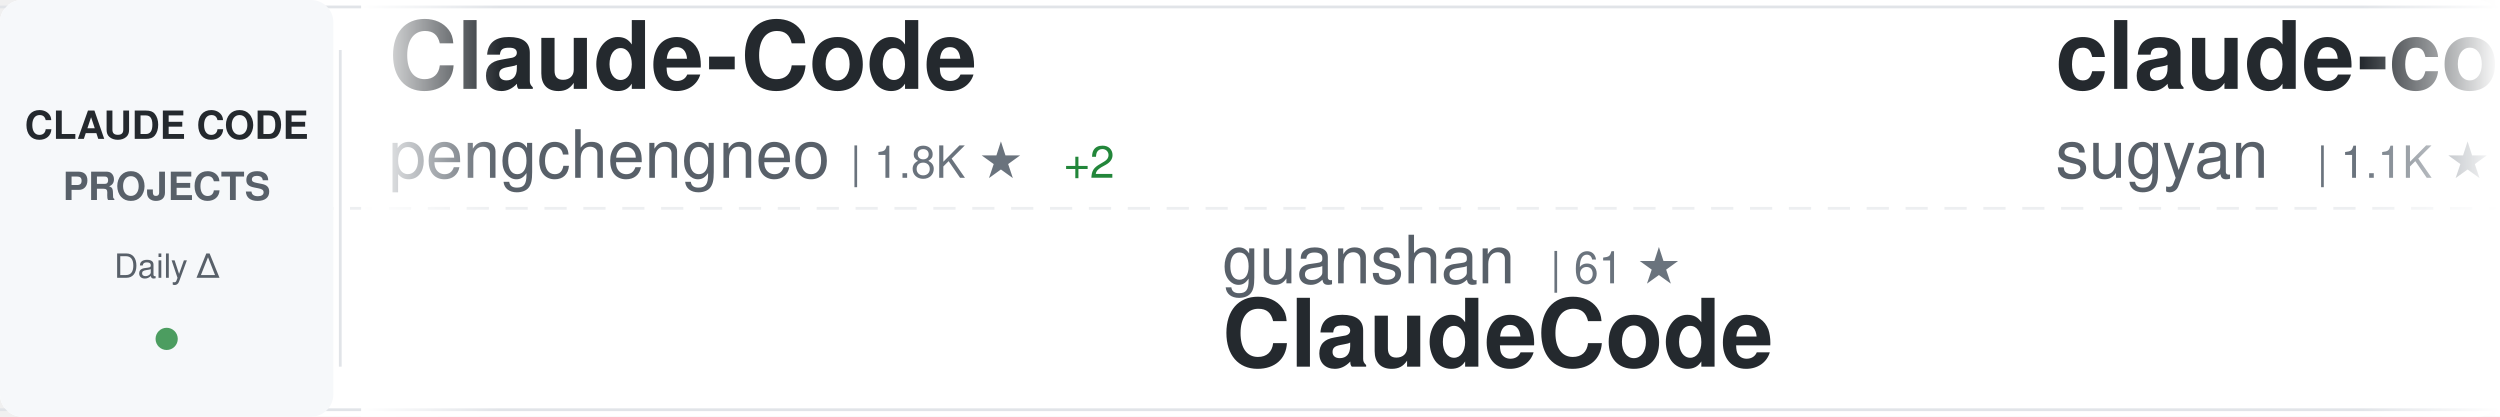
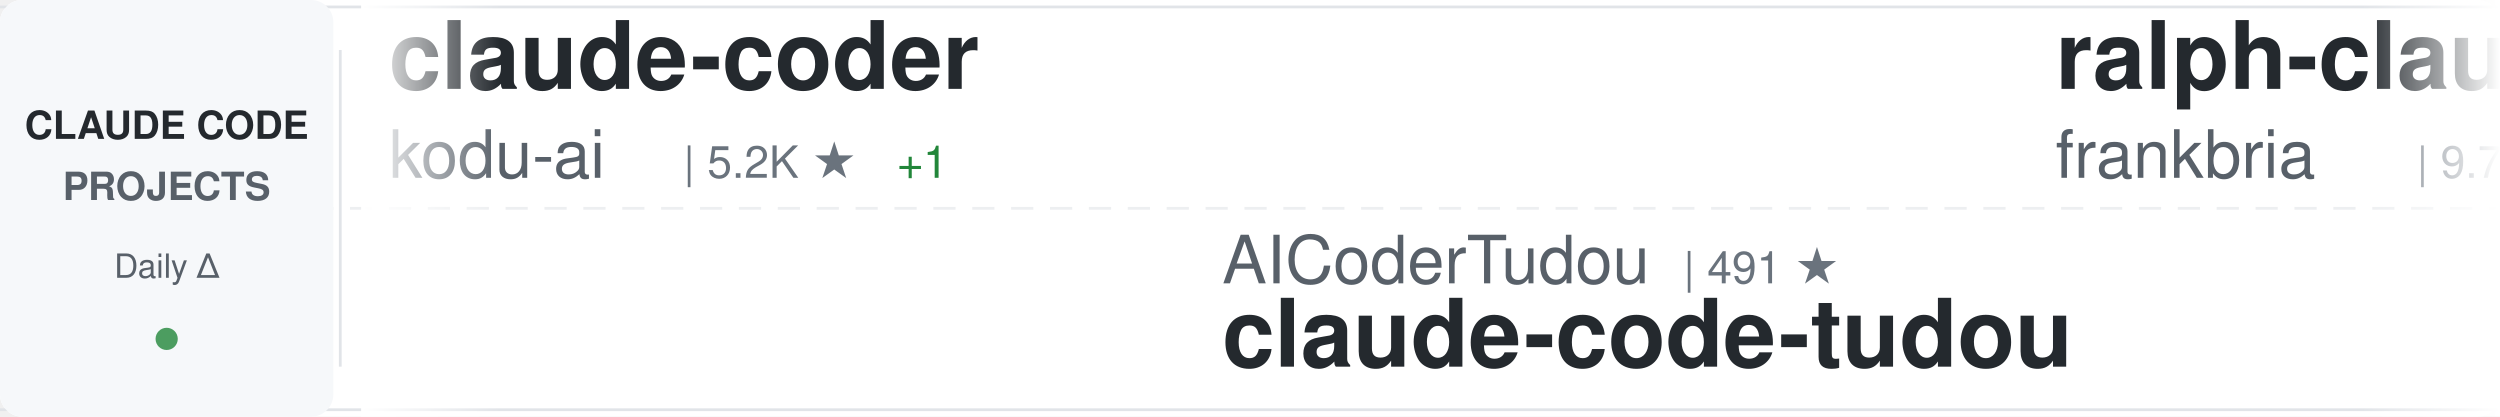
<svg xmlns="http://www.w3.org/2000/svg" width="900" height="150">
  <defs>
    <linearGradient id="awesomeLeftFade" x1="0%" y1="0%" x2="100%" y2="0%">
      <stop offset="0%" style="stop-color:#ffffff;stop-opacity:1" />
      <stop offset="100%" style="stop-color:#ffffff;stop-opacity:0" />
    </linearGradient>
    <linearGradient id="awesomeRightFade" x1="0%" y1="0%" x2="100%" y2="0%">
      <stop offset="0%" style="stop-color:#ffffff;stop-opacity:0" />
      <stop offset="100%" style="stop-color:#ffffff;stop-opacity:1" />
    </linearGradient>
  </defs>
  <rect width="900" height="150" fill="#ffffff" rx="8" />
  <rect x="0" y="2" width="900" height="1" fill="#e1e4e8" />
  <rect x="0" y="147" width="900" height="1" fill="#e1e4e8" />
  <line x1="0" y1="75" x2="900" y2="75" stroke="#e1e4e8" stroke-width="1" stroke-dasharray="8 6" opacity="0.6" />
  <rect x="0" y="0" width="120" height="150" fill="#f6f8fa" rx="8" />
  <text x="60" y="50" font-family="-apple-system, BlinkMacSystemFont, 'Segoe UI', Helvetica, Arial, sans-serif" font-size="14" font-weight="600" fill="#24292e" text-anchor="middle">CLAUDE CODE</text>
  <text x="60" y="72" font-family="-apple-system, BlinkMacSystemFont, 'Segoe UI', Helvetica, Arial, sans-serif" font-size="14" font-weight="600" fill="#586069" text-anchor="middle">PROJECTS</text>
  <text x="60" y="100" font-family="-apple-system, BlinkMacSystemFont, 'Segoe UI', Helvetica, Arial, sans-serif" font-size="12" font-weight="500" fill="#586069" text-anchor="middle">Daily Δ</text>
  <circle cx="60" cy="122" r="4" fill="#22863a" opacity="0.8" />
  <rect x="122" y="18" width="1" height="114" fill="#e1e4e8" />
  <clipPath id="awesomeTickerClip">
    <rect x="130" y="0" width="770" height="150" />
  </clipPath>
  <g clip-path="url(#awesomeTickerClip)">
    <g id="awesomeTickerItems">
      <animateTransform attributeName="transform" attributeType="XML" type="translate" from="0 0" to="-3000 0" dur="54s" repeatCount="indefinite" />
      <g transform="translate(0, 0)">
-         <text x="140" y="32" font-family="-apple-system, BlinkMacSystemFont, 'Segoe UI', Helvetica, Arial, sans-serif" font-size="34" font-weight="600" fill="#24292e">Claude-Code</text>
-         <text x="140" y="64" font-family="-apple-system, BlinkMacSystemFont, 'Segoe UI', Helvetica, Arial, sans-serif" font-size="24" font-weight="400" fill="#586069">pengchengneo</text>
-         <text x="306" y="64" font-family="-apple-system, BlinkMacSystemFont, 'Segoe UI', Helvetica, Arial, sans-serif" font-size="16" font-weight="500" fill="#6a737d">| 1.8K ★</text>
-         <text x="383" y="64" font-family="-apple-system, BlinkMacSystemFont, 'Segoe UI', Helvetica, Arial, sans-serif" font-size="16" font-weight="500" fill="#22863a"> +2</text>
+         <text x="140" y="32" font-family="-apple-system, BlinkMacSystemFont, 'Segoe UI', Helvetica, Arial, sans-serif" font-size="34" font-weight="600" fill="#24292e">claude-coder</text>
+         <text x="140" y="64" font-family="-apple-system, BlinkMacSystemFont, 'Segoe UI', Helvetica, Arial, sans-serif" font-size="24" font-weight="400" fill="#586069">kodu-ai</text>
+         <text x="246" y="64" font-family="-apple-system, BlinkMacSystemFont, 'Segoe UI', Helvetica, Arial, sans-serif" font-size="16" font-weight="500" fill="#6a737d">| 5.2K ★</text>
+         <text x="323" y="64" font-family="-apple-system, BlinkMacSystemFont, 'Segoe UI', Helvetica, Arial, sans-serif" font-size="16" font-weight="500" fill="#22863a"> +1</text>
      </g>
      <g transform="translate(300, 0)">
+         <text x="140" y="102" font-family="-apple-system, BlinkMacSystemFont, 'Segoe UI', Helvetica, Arial, sans-serif" font-size="24" font-weight="400" fill="#586069">AICoderTudou</text>
+         <text x="306" y="102" font-family="-apple-system, BlinkMacSystemFont, 'Segoe UI', Helvetica, Arial, sans-serif" font-size="16" font-weight="500" fill="#6a737d">| 491 ★</text>
+         <text x="140" y="132" font-family="-apple-system, BlinkMacSystemFont, 'Segoe UI', Helvetica, Arial, sans-serif" font-size="34" font-weight="600" fill="#24292e">claude-code-tudou</text>
+       </g>
+       <g transform="translate(600, 0)">
+         <text x="140" y="32" font-family="-apple-system, BlinkMacSystemFont, 'Segoe UI', Helvetica, Arial, sans-serif" font-size="34" font-weight="600" fill="#24292e">ralph-claude-code</text>
+         <text x="140" y="64" font-family="-apple-system, BlinkMacSystemFont, 'Segoe UI', Helvetica, Arial, sans-serif" font-size="24" font-weight="400" fill="#586069">frankbria</text>
+         <text x="270" y="64" font-family="-apple-system, BlinkMacSystemFont, 'Segoe UI', Helvetica, Arial, sans-serif" font-size="16" font-weight="500" fill="#6a737d">| 9.7K ★</text>
+       </g>
+       <g transform="translate(900, 0)">
+         <text x="140" y="102" font-family="-apple-system, BlinkMacSystemFont, 'Segoe UI', Helvetica, Arial, sans-serif" font-size="24" font-weight="400" fill="#586069">ccplugins</text>
+         <text x="270" y="102" font-family="-apple-system, BlinkMacSystemFont, 'Segoe UI', Helvetica, Arial, sans-serif" font-size="16" font-weight="500" fill="#6a737d">| 988 ★</text>
+         <text x="140" y="132" font-family="-apple-system, BlinkMacSystemFont, 'Segoe UI', Helvetica, Arial, sans-serif" font-size="34" font-weight="600" fill="#24292e">awesome-claude-code-plug...</text>
+       </g>
+       <g transform="translate(1200, 0)">
+         <text x="140" y="32" font-family="-apple-system, BlinkMacSystemFont, 'Segoe UI', Helvetica, Arial, sans-serif" font-size="34" font-weight="600" fill="#24292e">claude-code-spec-workflo...</text>
+         <text x="140" y="64" font-family="-apple-system, BlinkMacSystemFont, 'Segoe UI', Helvetica, Arial, sans-serif" font-size="24" font-weight="400" fill="#586069">Pimzino</text>
+         <text x="246" y="64" font-family="-apple-system, BlinkMacSystemFont, 'Segoe UI', Helvetica, Arial, sans-serif" font-size="16" font-weight="500" fill="#6a737d">| 3.9K ★</text>
+       </g>
+       <g transform="translate(1500, 0)">
+         <text x="140" y="102" font-family="-apple-system, BlinkMacSystemFont, 'Segoe UI', Helvetica, Arial, sans-serif" font-size="24" font-weight="400" fill="#586069">chauncygu</text>
+         <text x="270" y="102" font-family="-apple-system, BlinkMacSystemFont, 'Segoe UI', Helvetica, Arial, sans-serif" font-size="16" font-weight="500" fill="#6a737d">| 2.9K ★</text>
+         <text x="347" y="102" font-family="-apple-system, BlinkMacSystemFont, 'Segoe UI', Helvetica, Arial, sans-serif" font-size="16" font-weight="500" fill="#22863a"> +1</text>
+         <text x="140" y="132" font-family="-apple-system, BlinkMacSystemFont, 'Segoe UI', Helvetica, Arial, sans-serif" font-size="34" font-weight="600" fill="#24292e">collection-claude-code-s...</text>
+       </g>
+       <g transform="translate(1800, 0)">
+         <text x="140" y="32" font-family="-apple-system, BlinkMacSystemFont, 'Segoe UI', Helvetica, Arial, sans-serif" font-size="34" font-weight="600" fill="#24292e">claude-code-analysis</text>
+         <text x="140" y="64" font-family="-apple-system, BlinkMacSystemFont, 'Segoe UI', Helvetica, Arial, sans-serif" font-size="24" font-weight="400" fill="#586069">liuup</text>
+         <text x="222" y="64" font-family="-apple-system, BlinkMacSystemFont, 'Segoe UI', Helvetica, Arial, sans-serif" font-size="16" font-weight="500" fill="#6a737d">| 4.0K ★</text>
+       </g>
+       <g transform="translate(2100, 0)">
+         <text x="140" y="102" font-family="-apple-system, BlinkMacSystemFont, 'Segoe UI', Helvetica, Arial, sans-serif" font-size="24" font-weight="400" fill="#586069">Alishahryar1</text>
+         <text x="306" y="102" font-family="-apple-system, BlinkMacSystemFont, 'Segoe UI', Helvetica, Arial, sans-serif" font-size="16" font-weight="500" fill="#6a737d">| 63.7K ★</text>
+         <text x="392" y="102" font-family="-apple-system, BlinkMacSystemFont, 'Segoe UI', Helvetica, Arial, sans-serif" font-size="16" font-weight="500" fill="#22863a"> +117</text>
+         <text x="140" y="132" font-family="-apple-system, BlinkMacSystemFont, 'Segoe UI', Helvetica, Arial, sans-serif" font-size="34" font-weight="600" fill="#24292e">free-claude-code</text>
+       </g>
+       <g transform="translate(2400, 0)">
+         <text x="140" y="32" font-family="-apple-system, BlinkMacSystemFont, 'Segoe UI', Helvetica, Arial, sans-serif" font-size="34" font-weight="600" fill="#24292e">claude-code-cli</text>
+         <text x="140" y="64" font-family="-apple-system, BlinkMacSystemFont, 'Segoe UI', Helvetica, Arial, sans-serif" font-size="24" font-weight="400" fill="#586069">huangserva</text>
+         <text x="282" y="64" font-family="-apple-system, BlinkMacSystemFont, 'Segoe UI', Helvetica, Arial, sans-serif" font-size="16" font-weight="500" fill="#6a737d">| 630 ★</text>
+         <text x="350" y="64" font-family="-apple-system, BlinkMacSystemFont, 'Segoe UI', Helvetica, Arial, sans-serif" font-size="16" font-weight="500" fill="#22863a"> +1</text>
+       </g>
+       <g transform="translate(2700, 0)">
        <text x="140" y="102" font-family="-apple-system, BlinkMacSystemFont, 'Segoe UI', Helvetica, Arial, sans-serif" font-size="24" font-weight="400" fill="#586069">guanshan</text>
        <text x="258" y="102" font-family="-apple-system, BlinkMacSystemFont, 'Segoe UI', Helvetica, Arial, sans-serif" font-size="16" font-weight="500" fill="#6a737d">| 61 ★</text>
        <text x="140" y="132" font-family="-apple-system, BlinkMacSystemFont, 'Segoe UI', Helvetica, Arial, sans-serif" font-size="34" font-weight="600" fill="#24292e">ClaudeCode</text>
      </g>
-       <g transform="translate(600, 0)">
-         <text x="140" y="32" font-family="-apple-system, BlinkMacSystemFont, 'Segoe UI', Helvetica, Arial, sans-serif" font-size="34" font-weight="600" fill="#24292e">claude-code-webui</text>
-         <text x="140" y="64" font-family="-apple-system, BlinkMacSystemFont, 'Segoe UI', Helvetica, Arial, sans-serif" font-size="24" font-weight="400" fill="#586069">sugyan</text>
-         <text x="234" y="64" font-family="-apple-system, BlinkMacSystemFont, 'Segoe UI', Helvetica, Arial, sans-serif" font-size="16" font-weight="500" fill="#6a737d">| 1.1K ★</text>
-       </g>
-       <g transform="translate(900, 0)">
-         <text x="140" y="102" font-family="-apple-system, BlinkMacSystemFont, 'Segoe UI', Helvetica, Arial, sans-serif" font-size="24" font-weight="400" fill="#586069">shareAI-lab</text>
-         <text x="294" y="102" font-family="-apple-system, BlinkMacSystemFont, 'Segoe UI', Helvetica, Arial, sans-serif" font-size="16" font-weight="500" fill="#6a737d">| 79.3K ★</text>
-         <text x="380" y="102" font-family="-apple-system, BlinkMacSystemFont, 'Segoe UI', Helvetica, Arial, sans-serif" font-size="16" font-weight="500" fill="#22863a"> +28</text>
-         <text x="140" y="132" font-family="-apple-system, BlinkMacSystemFont, 'Segoe UI', Helvetica, Arial, sans-serif" font-size="34" font-weight="600" fill="#24292e">learn-claude-code</text>
-       </g>
-       <g transform="translate(1200, 0)">
-         <text x="140" y="32" font-family="-apple-system, BlinkMacSystemFont, 'Segoe UI', Helvetica, Arial, sans-serif" font-size="34" font-weight="600" fill="#24292e">claude-code-hub</text>
-         <text x="140" y="64" font-family="-apple-system, BlinkMacSystemFont, 'Segoe UI', Helvetica, Arial, sans-serif" font-size="24" font-weight="400" fill="#586069">ding113</text>
-         <text x="246" y="64" font-family="-apple-system, BlinkMacSystemFont, 'Segoe UI', Helvetica, Arial, sans-serif" font-size="16" font-weight="500" fill="#6a737d">| 3.4K ★</text>
-       </g>
-       <g transform="translate(1500, 0)">
-         <text x="140" y="102" font-family="-apple-system, BlinkMacSystemFont, 'Segoe UI', Helvetica, Arial, sans-serif" font-size="24" font-weight="400" fill="#586069">Windy3f3f3f3f</text>
-         <text x="318" y="102" font-family="-apple-system, BlinkMacSystemFont, 'Segoe UI', Helvetica, Arial, sans-serif" font-size="16" font-weight="500" fill="#6a737d">| 3.8K ★</text>
-         <text x="395" y="102" font-family="-apple-system, BlinkMacSystemFont, 'Segoe UI', Helvetica, Arial, sans-serif" font-size="16" font-weight="500" fill="#22863a"> +3</text>
-         <text x="140" y="132" font-family="-apple-system, BlinkMacSystemFont, 'Segoe UI', Helvetica, Arial, sans-serif" font-size="34" font-weight="600" fill="#24292e">how-claude-code-works</text>
-       </g>
-       <g transform="translate(1800, 0)">
-         <text x="140" y="32" font-family="-apple-system, BlinkMacSystemFont, 'Segoe UI', Helvetica, Arial, sans-serif" font-size="34" font-weight="600" fill="#24292e">claude-code-showcase</text>
-         <text x="140" y="64" font-family="-apple-system, BlinkMacSystemFont, 'Segoe UI', Helvetica, Arial, sans-serif" font-size="24" font-weight="400" fill="#586069">ChrisWiles</text>
-         <text x="282" y="64" font-family="-apple-system, BlinkMacSystemFont, 'Segoe UI', Helvetica, Arial, sans-serif" font-size="16" font-weight="500" fill="#6a737d">| 6.1K ★</text>
-         <text x="359" y="64" font-family="-apple-system, BlinkMacSystemFont, 'Segoe UI', Helvetica, Arial, sans-serif" font-size="16" font-weight="500" fill="#cb2431"> -1</text>
-       </g>
-       <g transform="translate(2100, 0)">
-         <text x="140" y="102" font-family="-apple-system, BlinkMacSystemFont, 'Segoe UI', Helvetica, Arial, sans-serif" font-size="24" font-weight="400" fill="#586069">FlorianBruniaux</text>
-         <text x="342" y="102" font-family="-apple-system, BlinkMacSystemFont, 'Segoe UI', Helvetica, Arial, sans-serif" font-size="16" font-weight="500" fill="#6a737d">| 6.3K ★</text>
-         <text x="140" y="132" font-family="-apple-system, BlinkMacSystemFont, 'Segoe UI', Helvetica, Arial, sans-serif" font-size="34" font-weight="600" fill="#24292e">claude-code-ultimate-gui...</text>
-       </g>
-       <g transform="translate(2400, 0)">
-         <text x="140" y="32" font-family="-apple-system, BlinkMacSystemFont, 'Segoe UI', Helvetica, Arial, sans-serif" font-size="34" font-weight="600" fill="#24292e">claude_codex_bridge</text>
-         <text x="140" y="64" font-family="-apple-system, BlinkMacSystemFont, 'Segoe UI', Helvetica, Arial, sans-serif" font-size="24" font-weight="400" fill="#586069">SeemSeam</text>
-         <text x="258" y="64" font-family="-apple-system, BlinkMacSystemFont, 'Segoe UI', Helvetica, Arial, sans-serif" font-size="16" font-weight="500" fill="#6a737d">| 3.6K ★</text>
-         <text x="335" y="64" font-family="-apple-system, BlinkMacSystemFont, 'Segoe UI', Helvetica, Arial, sans-serif" font-size="16" font-weight="500" fill="#22863a"> +1</text>
-       </g>
-       <g transform="translate(2700, 0)">
-         <text x="140" y="102" font-family="-apple-system, BlinkMacSystemFont, 'Segoe UI', Helvetica, Arial, sans-serif" font-size="24" font-weight="400" fill="#586069">777genius</text>
-         <text x="270" y="102" font-family="-apple-system, BlinkMacSystemFont, 'Segoe UI', Helvetica, Arial, sans-serif" font-size="16" font-weight="500" fill="#6a737d">| 936 ★</text>
-         <text x="338" y="102" font-family="-apple-system, BlinkMacSystemFont, 'Segoe UI', Helvetica, Arial, sans-serif" font-size="16" font-weight="500" fill="#cb2431"> -1</text>
-         <text x="140" y="132" font-family="-apple-system, BlinkMacSystemFont, 'Segoe UI', Helvetica, Arial, sans-serif" font-size="34" font-weight="600" fill="#24292e">claude-code-source-code</text>
-       </g>
      <g transform="translate(3000, 0)">
-         <text x="140" y="32" font-family="-apple-system, BlinkMacSystemFont, 'Segoe UI', Helvetica, Arial, sans-serif" font-size="34" font-weight="600" fill="#24292e">Claude-Code</text>
-         <text x="140" y="64" font-family="-apple-system, BlinkMacSystemFont, 'Segoe UI', Helvetica, Arial, sans-serif" font-size="24" font-weight="400" fill="#586069">pengchengneo</text>
-         <text x="306" y="64" font-family="-apple-system, BlinkMacSystemFont, 'Segoe UI', Helvetica, Arial, sans-serif" font-size="16" font-weight="500" fill="#6a737d">| 1.8K ★</text>
-         <text x="383" y="64" font-family="-apple-system, BlinkMacSystemFont, 'Segoe UI', Helvetica, Arial, sans-serif" font-size="16" font-weight="500" fill="#22863a"> +2</text>
+         <text x="140" y="32" font-family="-apple-system, BlinkMacSystemFont, 'Segoe UI', Helvetica, Arial, sans-serif" font-size="34" font-weight="600" fill="#24292e">claude-coder</text>
+         <text x="140" y="64" font-family="-apple-system, BlinkMacSystemFont, 'Segoe UI', Helvetica, Arial, sans-serif" font-size="24" font-weight="400" fill="#586069">kodu-ai</text>
+         <text x="246" y="64" font-family="-apple-system, BlinkMacSystemFont, 'Segoe UI', Helvetica, Arial, sans-serif" font-size="16" font-weight="500" fill="#6a737d">| 5.2K ★</text>
+         <text x="323" y="64" font-family="-apple-system, BlinkMacSystemFont, 'Segoe UI', Helvetica, Arial, sans-serif" font-size="16" font-weight="500" fill="#22863a"> +1</text>
      </g>
      <g transform="translate(3300, 0)">
-         <text x="140" y="102" font-family="-apple-system, BlinkMacSystemFont, 'Segoe UI', Helvetica, Arial, sans-serif" font-size="24" font-weight="400" fill="#586069">guanshan</text>
-         <text x="258" y="102" font-family="-apple-system, BlinkMacSystemFont, 'Segoe UI', Helvetica, Arial, sans-serif" font-size="16" font-weight="500" fill="#6a737d">| 61 ★</text>
-         <text x="140" y="132" font-family="-apple-system, BlinkMacSystemFont, 'Segoe UI', Helvetica, Arial, sans-serif" font-size="34" font-weight="600" fill="#24292e">ClaudeCode</text>
+         <text x="140" y="102" font-family="-apple-system, BlinkMacSystemFont, 'Segoe UI', Helvetica, Arial, sans-serif" font-size="24" font-weight="400" fill="#586069">AICoderTudou</text>
+         <text x="306" y="102" font-family="-apple-system, BlinkMacSystemFont, 'Segoe UI', Helvetica, Arial, sans-serif" font-size="16" font-weight="500" fill="#6a737d">| 491 ★</text>
+         <text x="140" y="132" font-family="-apple-system, BlinkMacSystemFont, 'Segoe UI', Helvetica, Arial, sans-serif" font-size="34" font-weight="600" fill="#24292e">claude-code-tudou</text>
      </g>
      <g transform="translate(3600, 0)">
-         <text x="140" y="32" font-family="-apple-system, BlinkMacSystemFont, 'Segoe UI', Helvetica, Arial, sans-serif" font-size="34" font-weight="600" fill="#24292e">claude-code-webui</text>
-         <text x="140" y="64" font-family="-apple-system, BlinkMacSystemFont, 'Segoe UI', Helvetica, Arial, sans-serif" font-size="24" font-weight="400" fill="#586069">sugyan</text>
-         <text x="234" y="64" font-family="-apple-system, BlinkMacSystemFont, 'Segoe UI', Helvetica, Arial, sans-serif" font-size="16" font-weight="500" fill="#6a737d">| 1.1K ★</text>
+         <text x="140" y="32" font-family="-apple-system, BlinkMacSystemFont, 'Segoe UI', Helvetica, Arial, sans-serif" font-size="34" font-weight="600" fill="#24292e">ralph-claude-code</text>
+         <text x="140" y="64" font-family="-apple-system, BlinkMacSystemFont, 'Segoe UI', Helvetica, Arial, sans-serif" font-size="24" font-weight="400" fill="#586069">frankbria</text>
+         <text x="270" y="64" font-family="-apple-system, BlinkMacSystemFont, 'Segoe UI', Helvetica, Arial, sans-serif" font-size="16" font-weight="500" fill="#6a737d">| 9.7K ★</text>
      </g>
      <g transform="translate(3900, 0)">
-         <text x="140" y="102" font-family="-apple-system, BlinkMacSystemFont, 'Segoe UI', Helvetica, Arial, sans-serif" font-size="24" font-weight="400" fill="#586069">shareAI-lab</text>
-         <text x="294" y="102" font-family="-apple-system, BlinkMacSystemFont, 'Segoe UI', Helvetica, Arial, sans-serif" font-size="16" font-weight="500" fill="#6a737d">| 79.3K ★</text>
-         <text x="380" y="102" font-family="-apple-system, BlinkMacSystemFont, 'Segoe UI', Helvetica, Arial, sans-serif" font-size="16" font-weight="500" fill="#22863a"> +28</text>
-         <text x="140" y="132" font-family="-apple-system, BlinkMacSystemFont, 'Segoe UI', Helvetica, Arial, sans-serif" font-size="34" font-weight="600" fill="#24292e">learn-claude-code</text>
+         <text x="140" y="102" font-family="-apple-system, BlinkMacSystemFont, 'Segoe UI', Helvetica, Arial, sans-serif" font-size="24" font-weight="400" fill="#586069">ccplugins</text>
+         <text x="270" y="102" font-family="-apple-system, BlinkMacSystemFont, 'Segoe UI', Helvetica, Arial, sans-serif" font-size="16" font-weight="500" fill="#6a737d">| 988 ★</text>
+         <text x="140" y="132" font-family="-apple-system, BlinkMacSystemFont, 'Segoe UI', Helvetica, Arial, sans-serif" font-size="34" font-weight="600" fill="#24292e">awesome-claude-code-plug...</text>
      </g>
    </g>
  </g>
  <rect x="130" y="0" width="50" height="150" fill="url(#awesomeLeftFade)" />
  <rect x="850" y="0" width="50" height="150" fill="url(#awesomeRightFade)" />
</svg>
